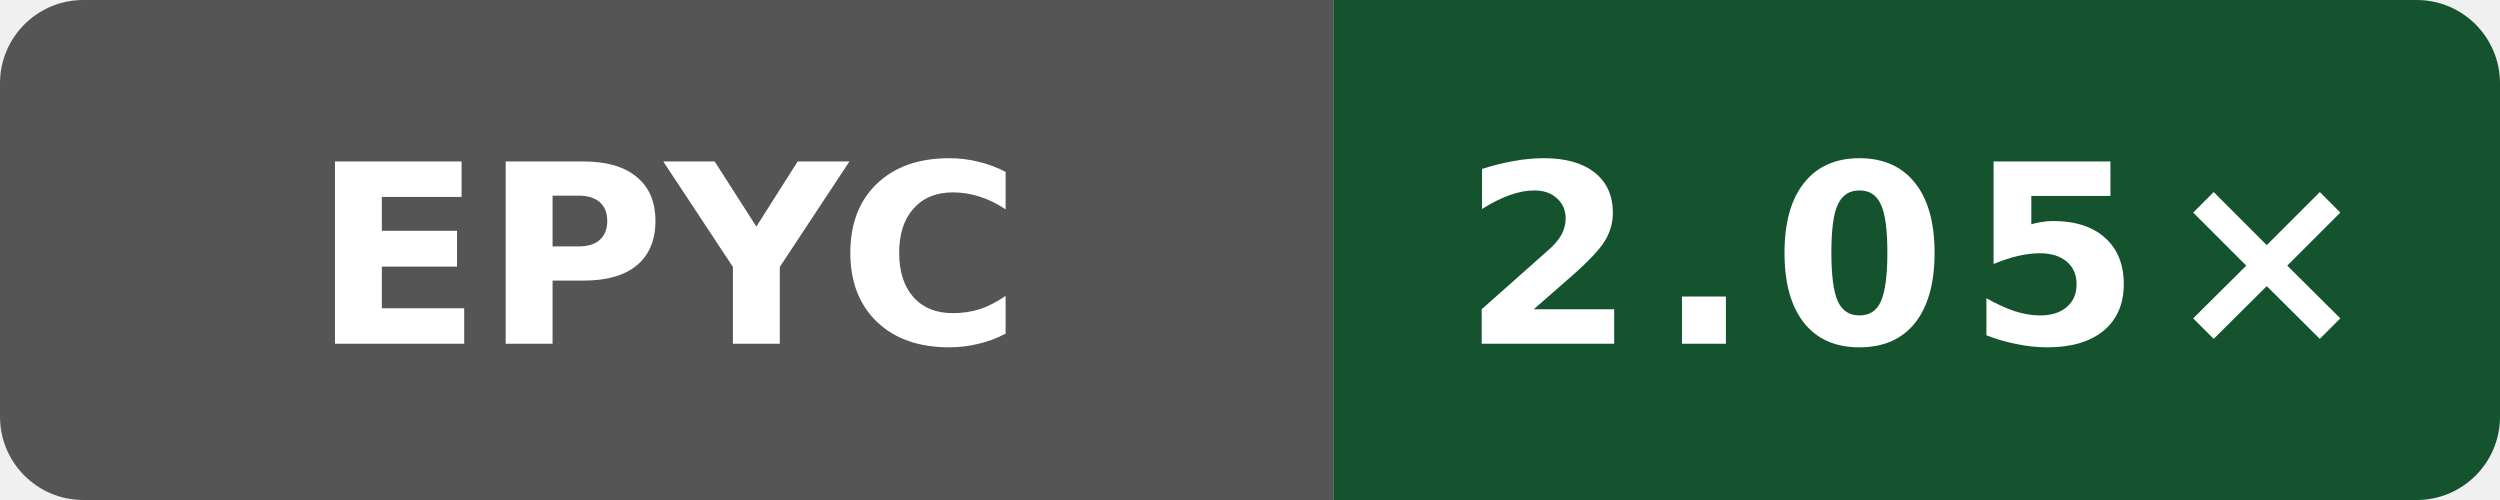
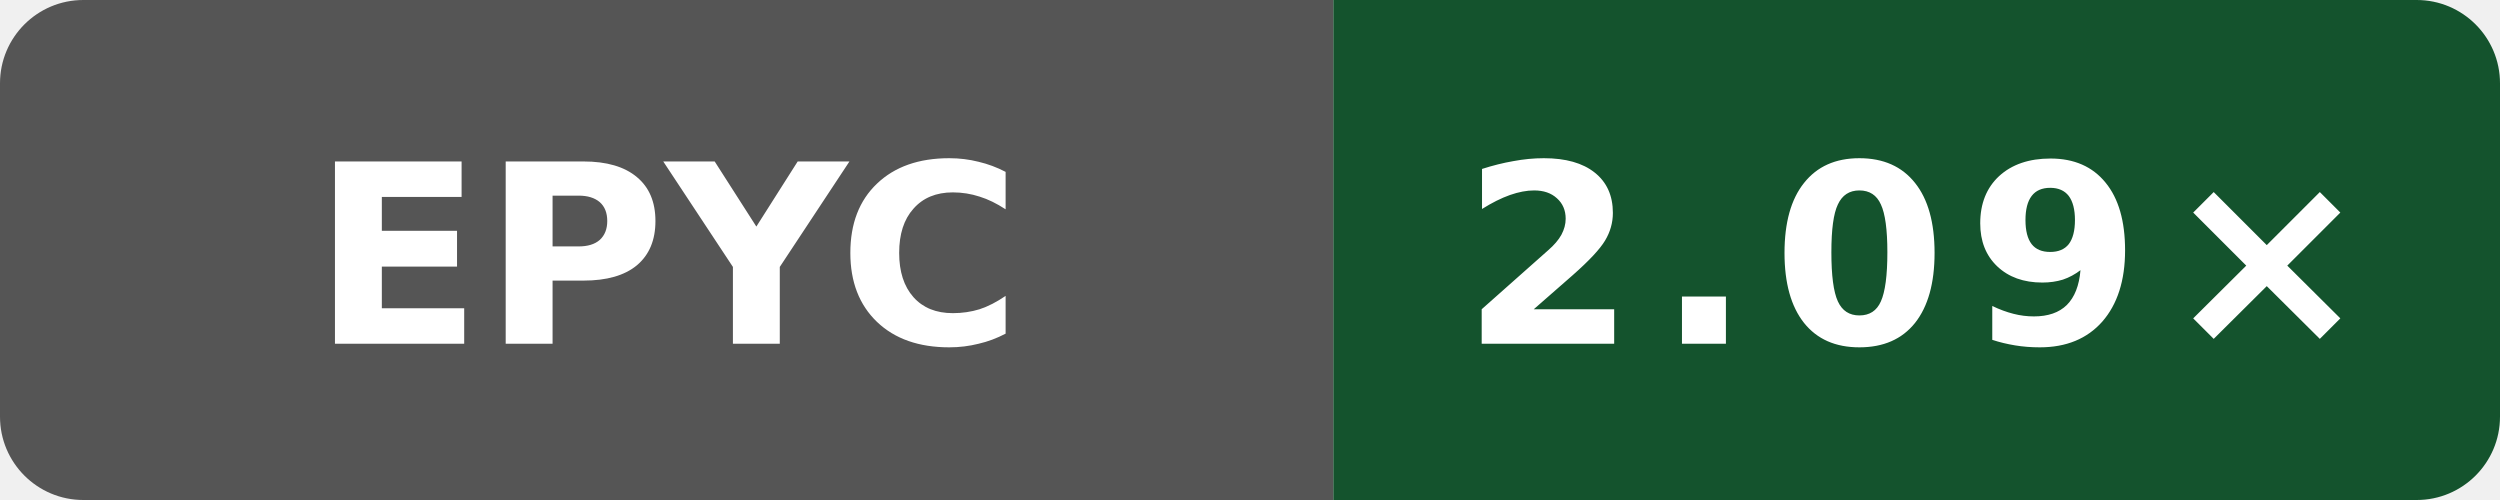
- <svg xmlns="http://www.w3.org/2000/svg" data-original-label="simdjson scalar-compile-clang; AMD EPYC 7763 64-Core Processor; revision 03db3c34a507ea98ae7816600ed3fd7bd054a1a9" data-original-message="2.05×" width="120" height="24" viewBox="0 0 120 24" role="img" aria-label="simdjson scalar-compile-clang; AMD EPYC 7763 64-Core Processor; revision 03db3c34a507ea98ae7816600ed3fd7bd054a1a9; measured 03db3c34a507ea98ae7816600ed3fd7bd054a1a9; 1 commits behind main: 2.05×">
+ <svg xmlns="http://www.w3.org/2000/svg" data-original-label="simdjson scalar-compile-clang; AMD EPYC 7763 64-Core Processor; revision c6ed610030ba933d83205fb17744340b2206efa7" data-original-message="2.09×" width="120" height="24" viewBox="0 0 120 24" role="img" aria-label="simdjson scalar-compile-clang; AMD EPYC 7763 64-Core Processor; revision c6ed610030ba933d83205fb17744340b2206efa7; measured c6ed610030ba933d83205fb17744340b2206efa7; 0 commits behind main: 2.09×">
  <defs>
    <clipPath id="badge">
      <rect width="120" height="24" rx="4" />
    </clipPath>
  </defs>
  <g clip-path="url(#badge)">
    <rect width="64" height="24" fill="#555" />
    <rect x="64" width="56" height="24" fill="#14532d" />
  </g>
  <text x="32" y="16.5" fill="#fff" text-anchor="middle" font-family="Verdana,Geneva,DejaVu Sans,sans-serif" font-size="12" font-weight="700" textLength="31" lengthAdjust="spacingAndGlyphs">EPYC</text>
-   <text x="92" y="16.5" fill="#fff" text-anchor="middle" font-family="Verdana,Geneva,DejaVu Sans,sans-serif" font-size="12" font-weight="700" letter-spacing="1" textLength="39" lengthAdjust="spacingAndGlyphs">2.05×</text>
+   <text x="92" y="16.5" fill="#fff" text-anchor="middle" font-family="Verdana,Geneva,DejaVu Sans,sans-serif" font-size="12" font-weight="700" letter-spacing="1" textLength="39" lengthAdjust="spacingAndGlyphs">2.09×</text>
</svg>
